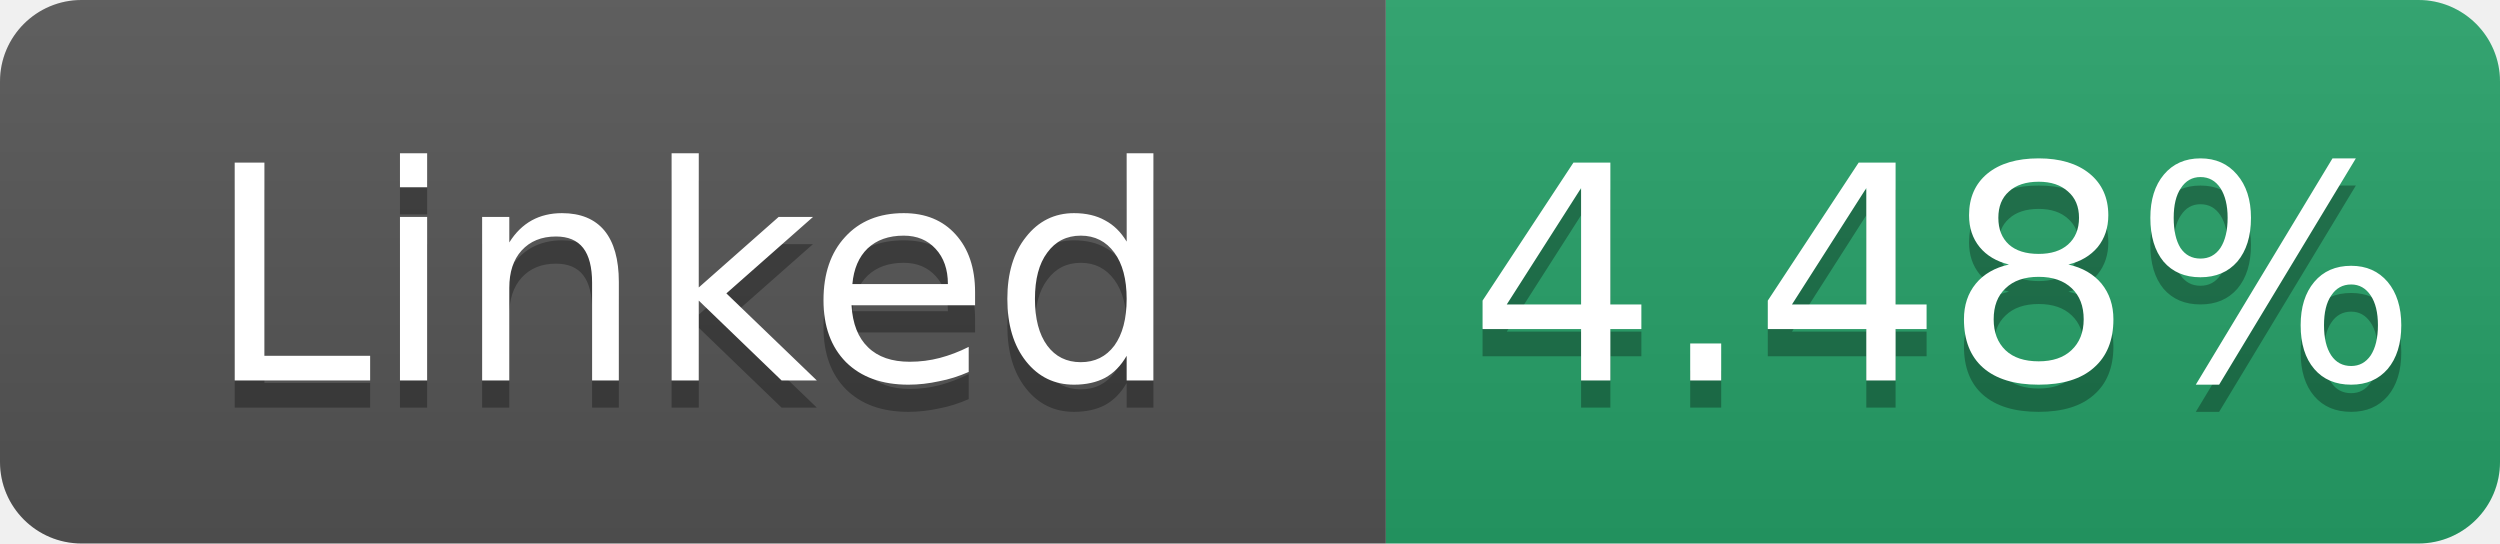
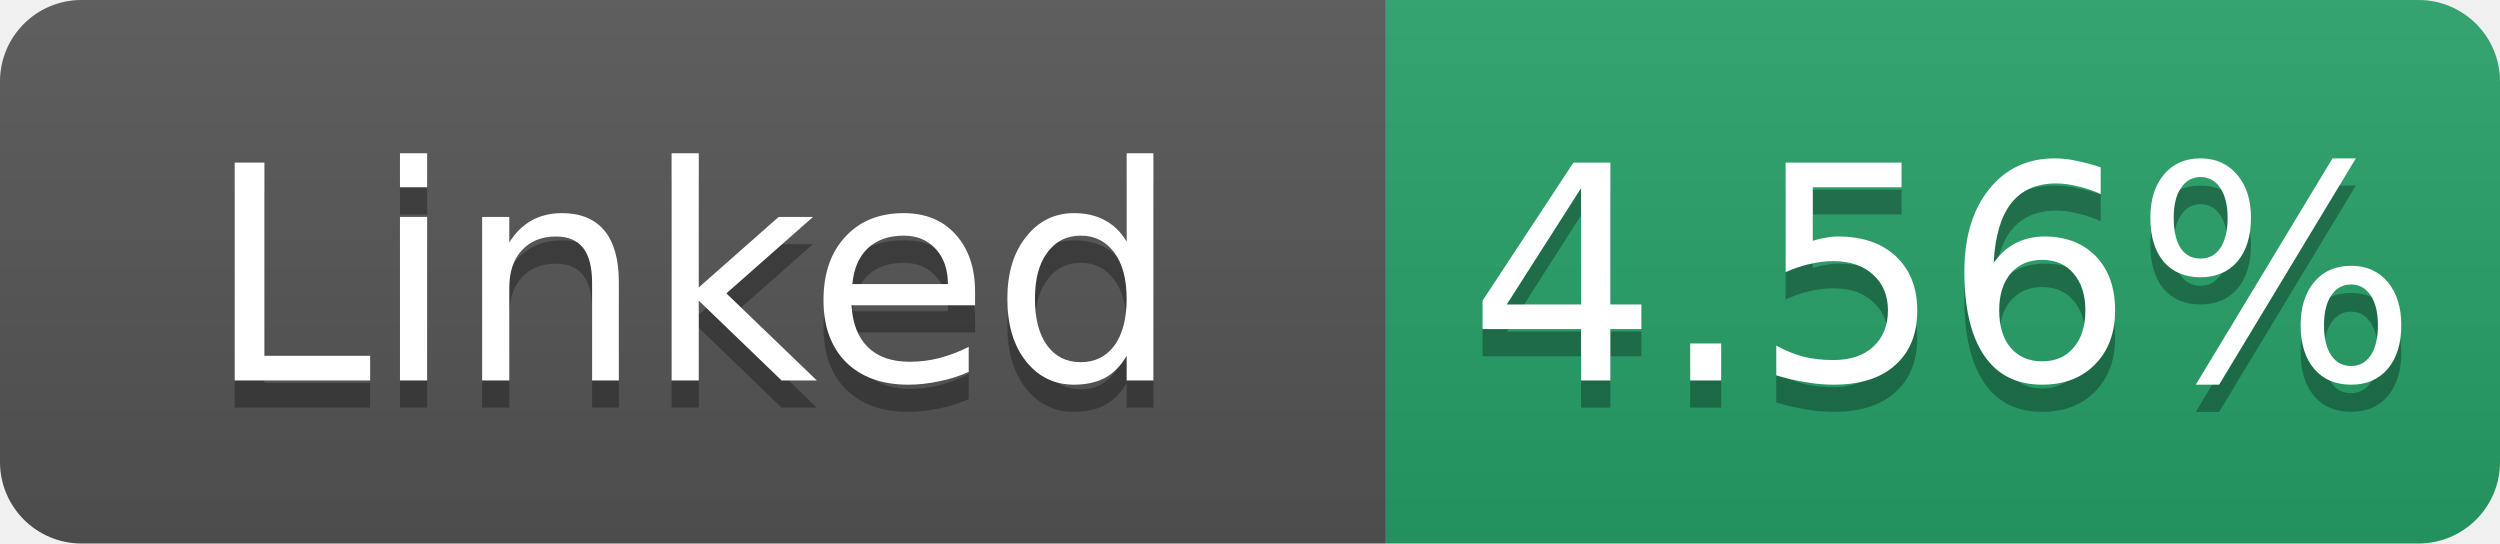
- <svg xmlns="http://www.w3.org/2000/svg" width="92" height="20" role="img" aria-label="Linked: 4.48%">
+ <svg xmlns="http://www.w3.org/2000/svg" width="92" height="20" role="img" aria-label="Linked: 4.56%">
  <linearGradient id="s" x2="0" y2="100%">
    <stop offset="0" stop-color="#bbb" stop-opacity=".1" />
    <stop offset="1" stop-opacity=".1" />
  </linearGradient>
  <clipPath id="r">
    <rect width="92" height="20" rx="3" fill="#fff" />
  </clipPath>
  <g clip-path="url(#r)">
    <rect width="51" height="20" fill="#555" />
    <rect x="51" width="41" height="20" fill="#26a269" />
    <rect width="92" height="20" fill="url(#s)" />
  </g>
  <g fill="#fff" text-anchor="middle" font-family="Verdana,Geneva,DejaVu Sans,sans-serif" font-size="11">
    <text x="25.5" y="15" fill="#010101" fill-opacity=".3">Linked</text>
    <text x="25.5" y="14">Linked</text>
-     <text x="71.5" y="15" fill="#010101" fill-opacity=".3">4.48%</text>
-     <text x="71.5" y="14">4.48%</text>
+     <text x="71.5" y="15" fill="#010101" fill-opacity=".3">4.56%</text>
+     <text x="71.5" y="14">4.56%</text>
  </g>
</svg>
